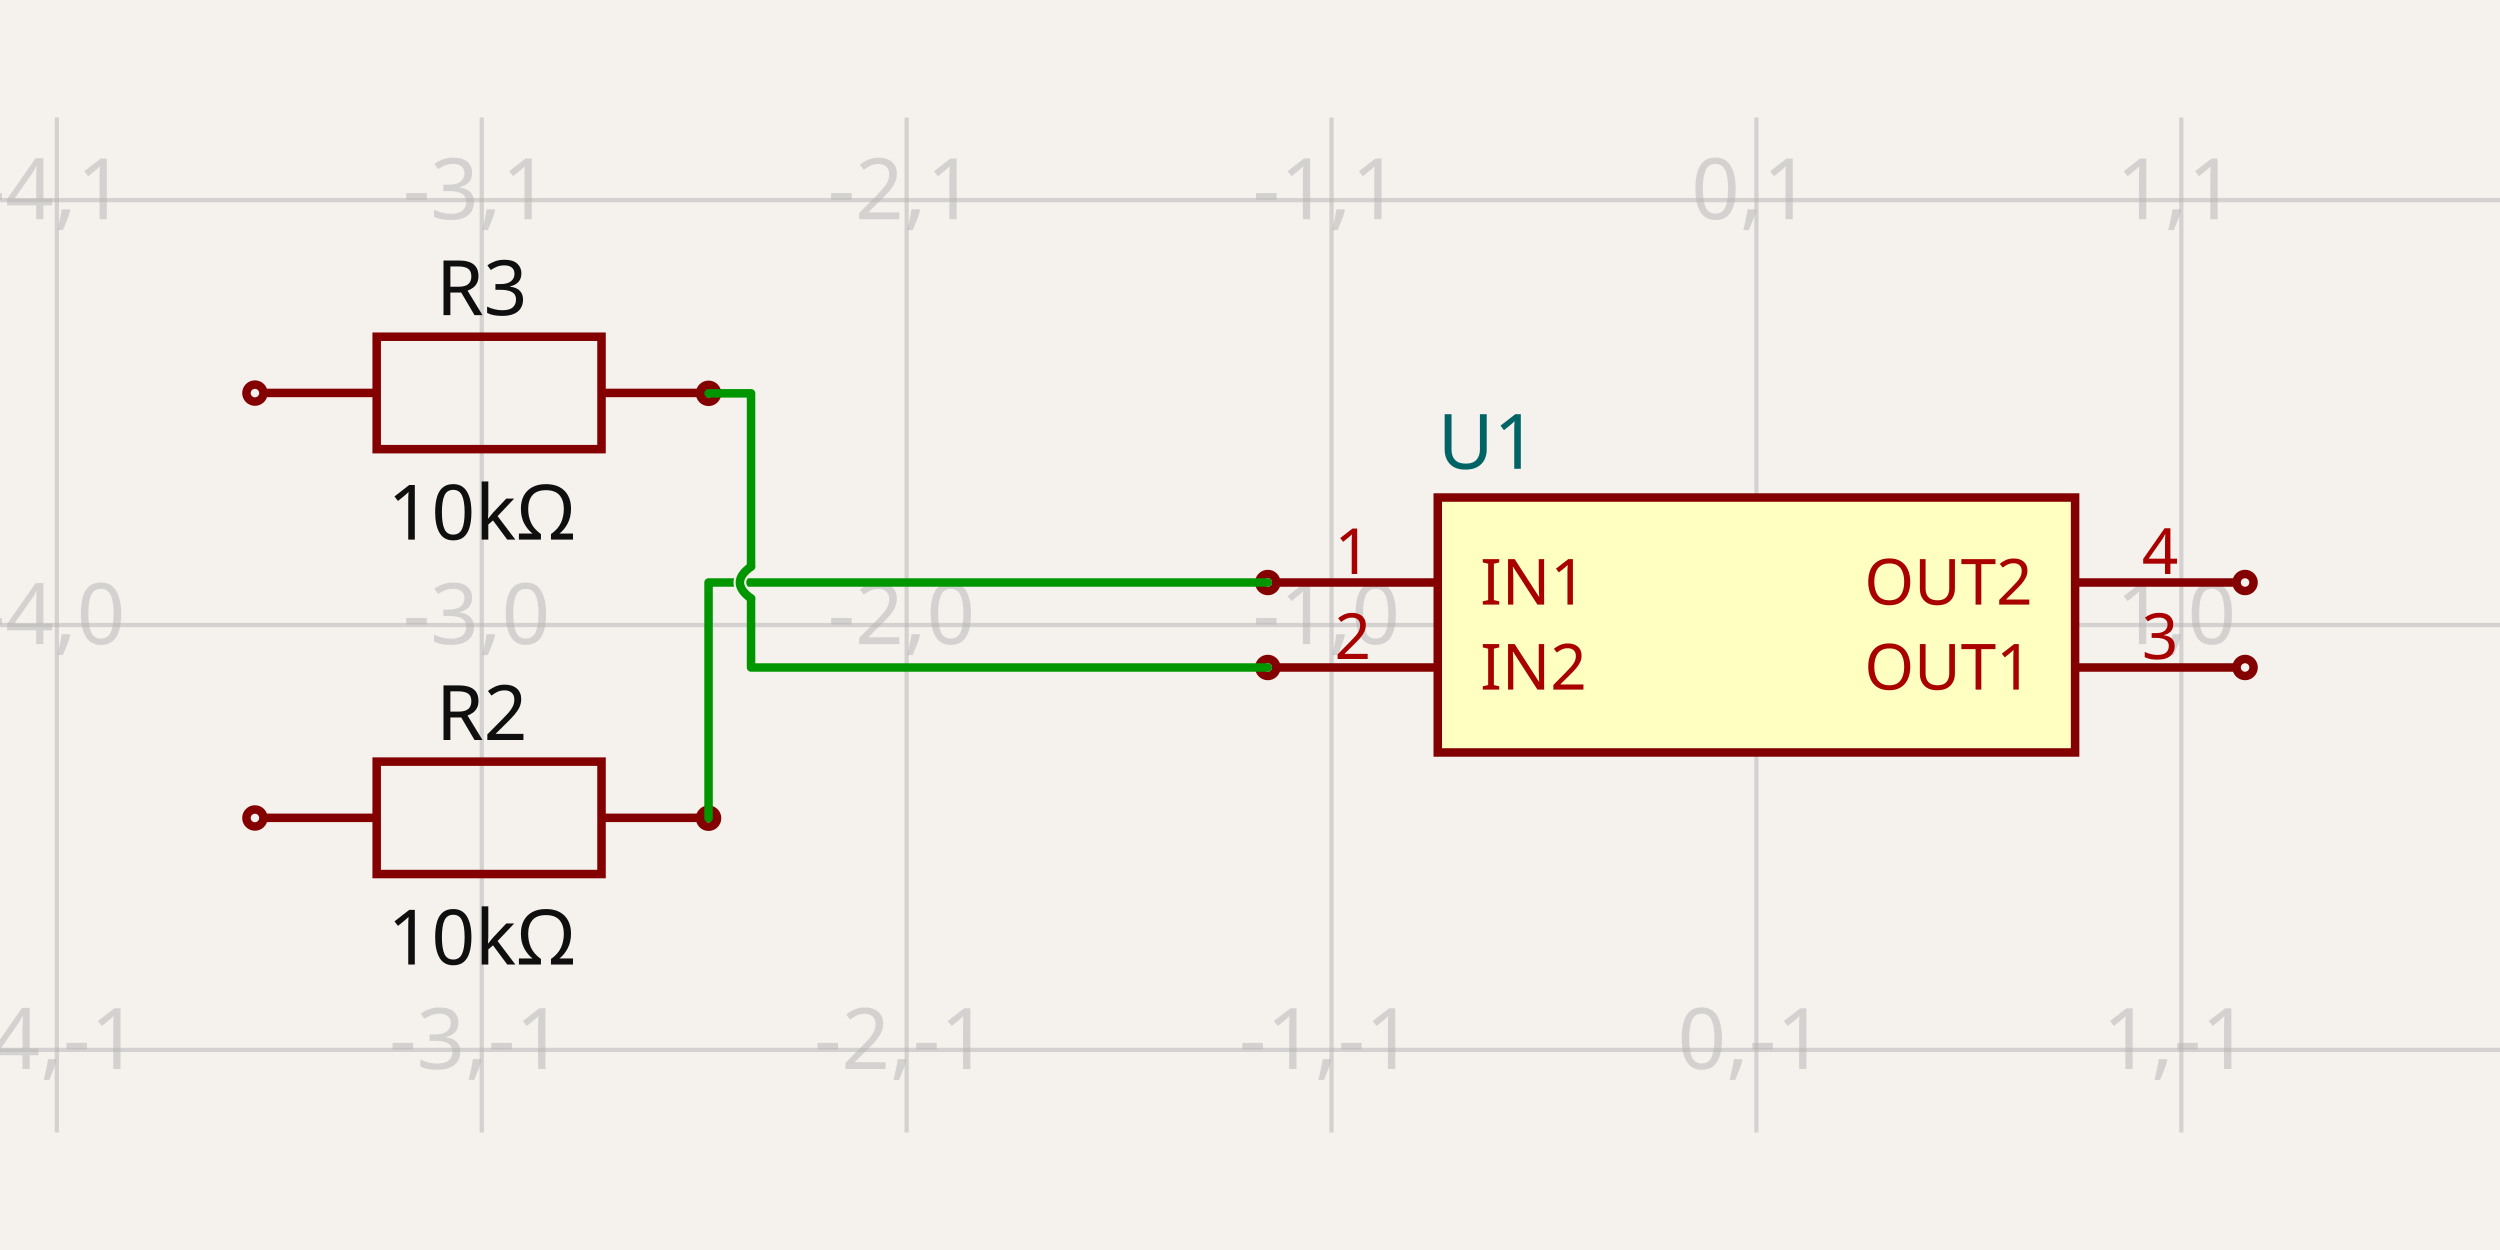
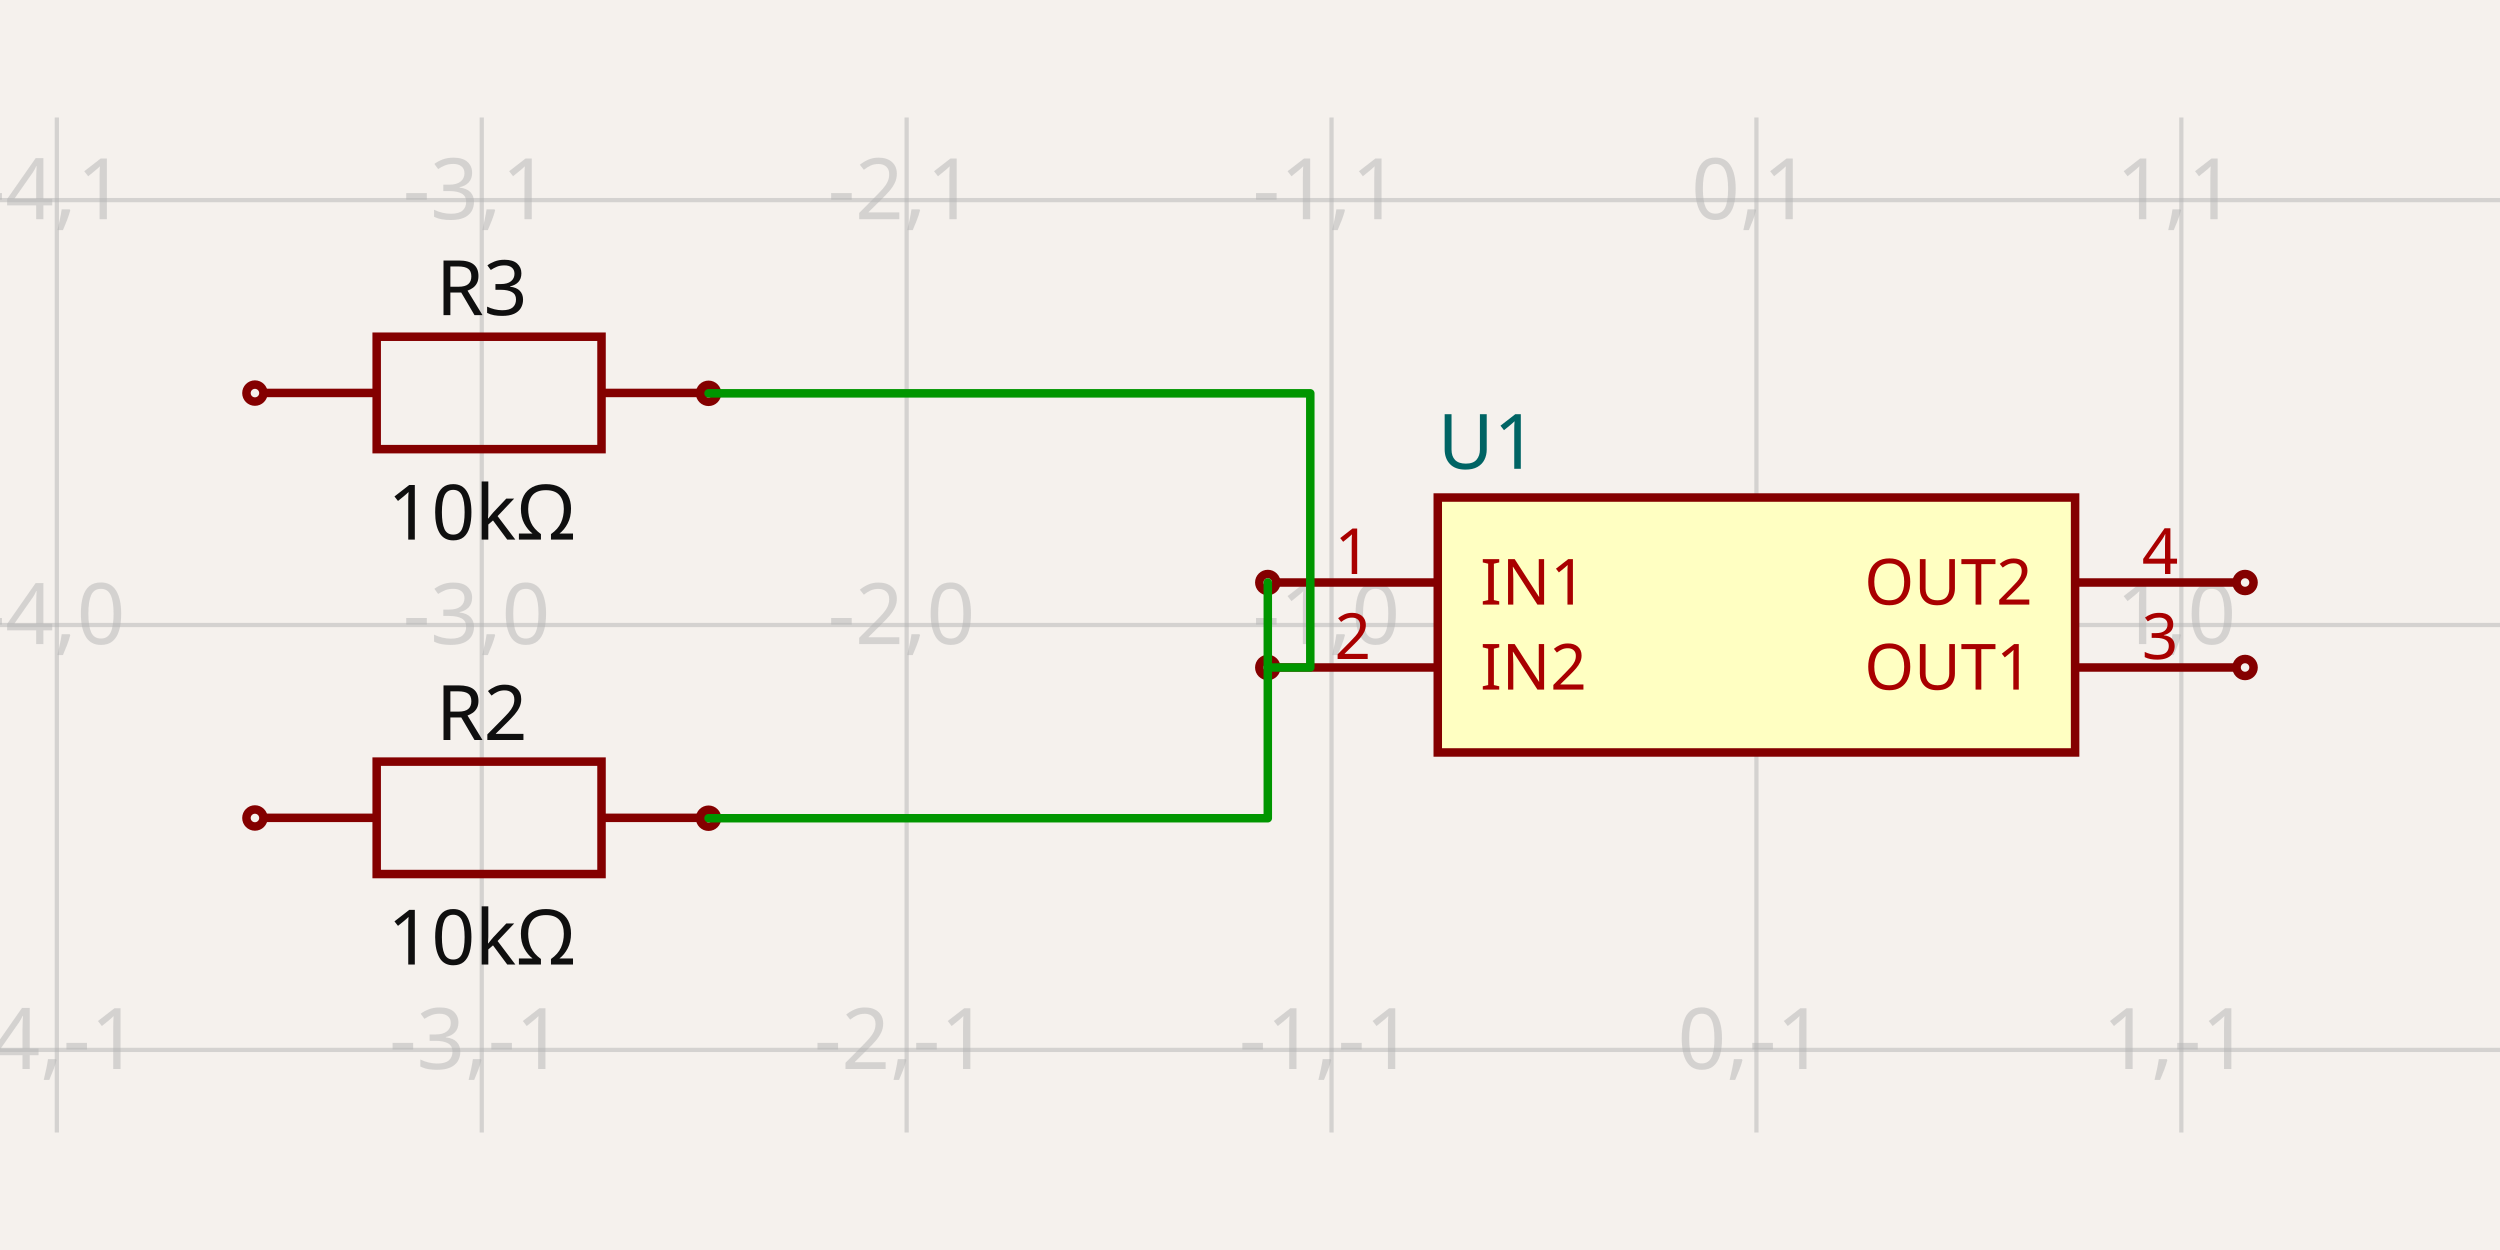
<svg xmlns="http://www.w3.org/2000/svg" width="1200" height="600" style="background-color: rgb(245, 241, 237)" data-real-to-screen-transform="matrix(203.9501507081,0,0,-203.9501507081,843.0872362608,300)">
  <style>
              .boundary { fill: rgb(245, 241, 237); }
              .schematic-boundary { fill: none; stroke: #fff; }
              .component { fill: none; stroke: rgb(132, 0, 0); }
              .chip { fill: rgb(255, 255, 194); stroke: rgb(132, 0, 0); }
              .component-pin { fill: none; stroke: rgb(132, 0, 0); }
              .trace:hover {
                filter: invert(1);
              }
              .trace:hover .trace-crossing-outline {
                opacity: 0;
              }
              .text { font-family: sans-serif; fill: rgb(0, 150, 0); }
              .pin-number { fill: rgb(169, 0, 0); }
              .port-label { fill: rgb(0, 100, 100); }
              .component-name { fill: rgb(0, 100, 100); }
            </style>
  <rect class="boundary" x="0" y="0" width="1200" height="600" />
  <g class="grid">
    <line x1="-176.664" y1="543.609" x2="-176.664" y2="56.391" stroke="rgb(181, 181, 181)" stroke-width="2.04" stroke-opacity="0.5" />
    <line x1="27.287" y1="543.609" x2="27.287" y2="56.391" stroke="rgb(181, 181, 181)" stroke-width="2.04" stroke-opacity="0.5" />
    <line x1="231.237" y1="543.609" x2="231.237" y2="56.391" stroke="rgb(181, 181, 181)" stroke-width="2.04" stroke-opacity="0.5" />
    <line x1="435.187" y1="543.609" x2="435.187" y2="56.391" stroke="rgb(181, 181, 181)" stroke-width="2.04" stroke-opacity="0.5" />
    <line x1="639.137" y1="543.609" x2="639.137" y2="56.391" stroke="rgb(181, 181, 181)" stroke-width="2.04" stroke-opacity="0.5" />
    <line x1="843.087" y1="543.609" x2="843.087" y2="56.391" stroke="rgb(181, 181, 181)" stroke-width="2.04" stroke-opacity="0.5" />
    <line x1="1047.037" y1="543.609" x2="1047.037" y2="56.391" stroke="rgb(181, 181, 181)" stroke-width="2.04" stroke-opacity="0.5" />
    <line x1="1250.988" y1="543.609" x2="1250.988" y2="56.391" stroke="rgb(181, 181, 181)" stroke-width="2.04" stroke-opacity="0.5" />
    <line x1="5.763922672485933e-11" y1="707.9" x2="1200" y2="707.9" stroke="rgb(181, 181, 181)" stroke-width="2.04" stroke-opacity="0.5" />
    <line x1="5.763922672485933e-11" y1="503.95" x2="1200" y2="503.95" stroke="rgb(181, 181, 181)" stroke-width="2.04" stroke-opacity="0.5" />
    <line x1="5.763922672485933e-11" y1="300" x2="1200" y2="300" stroke="rgb(181, 181, 181)" stroke-width="2.04" stroke-opacity="0.5" />
    <line x1="5.763922672485933e-11" y1="96.05" x2="1200" y2="96.05" stroke="rgb(181, 181, 181)" stroke-width="2.04" stroke-opacity="0.5" />
    <line x1="5.763922672485933e-11" y1="-107.9" x2="1200" y2="-107.9" stroke="rgb(181, 181, 181)" stroke-width="2.04" stroke-opacity="0.5" />
    <text x="-179.164" y="702.9" fill="rgb(181, 181, 181)" font-size="40.79" fill-opacity="0.5" text-anchor="middle" dominant-baseline="middle" font-family="sans-serif">-5,-2</text>
    <text x="-179.164" y="498.95" fill="rgb(181, 181, 181)" font-size="40.79" fill-opacity="0.5" text-anchor="middle" dominant-baseline="middle" font-family="sans-serif">-5,-1</text>
    <text x="-179.164" y="295" fill="rgb(181, 181, 181)" font-size="40.79" fill-opacity="0.5" text-anchor="middle" dominant-baseline="middle" font-family="sans-serif">-5,0</text>
    <text x="-179.164" y="91.05" fill="rgb(181, 181, 181)" font-size="40.79" fill-opacity="0.5" text-anchor="middle" dominant-baseline="middle" font-family="sans-serif">-5,1</text>
    <text x="-179.164" y="-112.9" fill="rgb(181, 181, 181)" font-size="40.79" fill-opacity="0.5" text-anchor="middle" dominant-baseline="middle" font-family="sans-serif">-5,2</text>
    <text x="24.787" y="702.9" fill="rgb(181, 181, 181)" font-size="40.79" fill-opacity="0.5" text-anchor="middle" dominant-baseline="middle" font-family="sans-serif">-4,-2</text>
    <text x="24.787" y="498.95" fill="rgb(181, 181, 181)" font-size="40.79" fill-opacity="0.5" text-anchor="middle" dominant-baseline="middle" font-family="sans-serif">-4,-1</text>
    <text x="24.787" y="295" fill="rgb(181, 181, 181)" font-size="40.79" fill-opacity="0.5" text-anchor="middle" dominant-baseline="middle" font-family="sans-serif">-4,0</text>
    <text x="24.787" y="91.05" fill="rgb(181, 181, 181)" font-size="40.79" fill-opacity="0.5" text-anchor="middle" dominant-baseline="middle" font-family="sans-serif">-4,1</text>
    <text x="24.787" y="-112.9" fill="rgb(181, 181, 181)" font-size="40.79" fill-opacity="0.5" text-anchor="middle" dominant-baseline="middle" font-family="sans-serif">-4,2</text>
    <text x="228.737" y="702.9" fill="rgb(181, 181, 181)" font-size="40.79" fill-opacity="0.5" text-anchor="middle" dominant-baseline="middle" font-family="sans-serif">-3,-2</text>
    <text x="228.737" y="498.95" fill="rgb(181, 181, 181)" font-size="40.79" fill-opacity="0.5" text-anchor="middle" dominant-baseline="middle" font-family="sans-serif">-3,-1</text>
    <text x="228.737" y="295" fill="rgb(181, 181, 181)" font-size="40.79" fill-opacity="0.5" text-anchor="middle" dominant-baseline="middle" font-family="sans-serif">-3,0</text>
    <text x="228.737" y="91.05" fill="rgb(181, 181, 181)" font-size="40.79" fill-opacity="0.5" text-anchor="middle" dominant-baseline="middle" font-family="sans-serif">-3,1</text>
    <text x="228.737" y="-112.9" fill="rgb(181, 181, 181)" font-size="40.79" fill-opacity="0.5" text-anchor="middle" dominant-baseline="middle" font-family="sans-serif">-3,2</text>
    <text x="432.687" y="702.9" fill="rgb(181, 181, 181)" font-size="40.79" fill-opacity="0.5" text-anchor="middle" dominant-baseline="middle" font-family="sans-serif">-2,-2</text>
    <text x="432.687" y="498.95" fill="rgb(181, 181, 181)" font-size="40.79" fill-opacity="0.5" text-anchor="middle" dominant-baseline="middle" font-family="sans-serif">-2,-1</text>
    <text x="432.687" y="295" fill="rgb(181, 181, 181)" font-size="40.79" fill-opacity="0.5" text-anchor="middle" dominant-baseline="middle" font-family="sans-serif">-2,0</text>
    <text x="432.687" y="91.05" fill="rgb(181, 181, 181)" font-size="40.79" fill-opacity="0.5" text-anchor="middle" dominant-baseline="middle" font-family="sans-serif">-2,1</text>
    <text x="432.687" y="-112.9" fill="rgb(181, 181, 181)" font-size="40.79" fill-opacity="0.5" text-anchor="middle" dominant-baseline="middle" font-family="sans-serif">-2,2</text>
    <text x="636.637" y="702.9" fill="rgb(181, 181, 181)" font-size="40.79" fill-opacity="0.5" text-anchor="middle" dominant-baseline="middle" font-family="sans-serif">-1,-2</text>
    <text x="636.637" y="498.95" fill="rgb(181, 181, 181)" font-size="40.79" fill-opacity="0.5" text-anchor="middle" dominant-baseline="middle" font-family="sans-serif">-1,-1</text>
    <text x="636.637" y="295" fill="rgb(181, 181, 181)" font-size="40.79" fill-opacity="0.5" text-anchor="middle" dominant-baseline="middle" font-family="sans-serif">-1,0</text>
    <text x="636.637" y="91.05" fill="rgb(181, 181, 181)" font-size="40.79" fill-opacity="0.5" text-anchor="middle" dominant-baseline="middle" font-family="sans-serif">-1,1</text>
    <text x="636.637" y="-112.9" fill="rgb(181, 181, 181)" font-size="40.79" fill-opacity="0.5" text-anchor="middle" dominant-baseline="middle" font-family="sans-serif">-1,2</text>
    <text x="840.587" y="702.9" fill="rgb(181, 181, 181)" font-size="40.79" fill-opacity="0.5" text-anchor="middle" dominant-baseline="middle" font-family="sans-serif">0,-2</text>
    <text x="840.587" y="498.95" fill="rgb(181, 181, 181)" font-size="40.79" fill-opacity="0.5" text-anchor="middle" dominant-baseline="middle" font-family="sans-serif">0,-1</text>
    <text x="840.587" y="295" fill="rgb(181, 181, 181)" font-size="40.79" fill-opacity="0.5" text-anchor="middle" dominant-baseline="middle" font-family="sans-serif">0,0</text>
    <text x="840.587" y="91.05" fill="rgb(181, 181, 181)" font-size="40.79" fill-opacity="0.5" text-anchor="middle" dominant-baseline="middle" font-family="sans-serif">0,1</text>
    <text x="840.587" y="-112.9" fill="rgb(181, 181, 181)" font-size="40.79" fill-opacity="0.5" text-anchor="middle" dominant-baseline="middle" font-family="sans-serif">0,2</text>
    <text x="1044.537" y="702.9" fill="rgb(181, 181, 181)" font-size="40.79" fill-opacity="0.5" text-anchor="middle" dominant-baseline="middle" font-family="sans-serif">1,-2</text>
    <text x="1044.537" y="498.95" fill="rgb(181, 181, 181)" font-size="40.79" fill-opacity="0.5" text-anchor="middle" dominant-baseline="middle" font-family="sans-serif">1,-1</text>
    <text x="1044.537" y="295" fill="rgb(181, 181, 181)" font-size="40.79" fill-opacity="0.5" text-anchor="middle" dominant-baseline="middle" font-family="sans-serif">1,0</text>
    <text x="1044.537" y="91.05" fill="rgb(181, 181, 181)" font-size="40.79" fill-opacity="0.5" text-anchor="middle" dominant-baseline="middle" font-family="sans-serif">1,1</text>
    <text x="1044.537" y="-112.9" fill="rgb(181, 181, 181)" font-size="40.79" fill-opacity="0.5" text-anchor="middle" dominant-baseline="middle" font-family="sans-serif">1,2</text>
    <text x="1248.488" y="702.9" fill="rgb(181, 181, 181)" font-size="40.79" fill-opacity="0.5" text-anchor="middle" dominant-baseline="middle" font-family="sans-serif">2,-2</text>
    <text x="1248.488" y="498.95" fill="rgb(181, 181, 181)" font-size="40.79" fill-opacity="0.5" text-anchor="middle" dominant-baseline="middle" font-family="sans-serif">2,-1</text>
    <text x="1248.488" y="295" fill="rgb(181, 181, 181)" font-size="40.79" fill-opacity="0.5" text-anchor="middle" dominant-baseline="middle" font-family="sans-serif">2,0</text>
    <text x="1248.488" y="91.05" fill="rgb(181, 181, 181)" font-size="40.79" fill-opacity="0.5" text-anchor="middle" dominant-baseline="middle" font-family="sans-serif">2,1</text>
    <text x="1248.488" y="-112.9" fill="rgb(181, 181, 181)" font-size="40.79" fill-opacity="0.5" text-anchor="middle" dominant-baseline="middle" font-family="sans-serif">2,2</text>
  </g>
  <g data-circuit-json-type="schematic_component" data-schematic-component-id="schematic_component_0">
    <rect class="component chip" x="690.125" y="238.815" width="305.925" height="122.37" stroke-width="4.079px" fill="rgb(255, 255, 194)" stroke="rgb(132, 0, 0)" />
    <rect class="component-overlay" x="690.125" y="238.815" width="305.925" height="122.37" fill="transparent" />
    <text x="690.125" y="387.699" fill="#006464" text-anchor="start" dominant-baseline="middle" font-family="sans-serif" font-size="36.711px" transform="rotate(0, 690.1246, 387.6986)" />
    <text x="690.125" y="212.301" fill="#006464" text-anchor="start" dominant-baseline="middle" font-family="sans-serif" font-size="36.711px" transform="rotate(0, 690.1246, 212.3014)">U1</text>
    <line class="component-pin" x1="612.624" y1="279.605" x2="690.125" y2="279.605" stroke-width="4.079px" />
    <circle class="component-pin" cx="608.545" cy="279.605" r="4.079" stroke-width="4.079px" />
    <text class="pin-number" x="649.335" y="275.526" style="font-family: sans-serif;" fill="rgb(169, 0, 0)" text-anchor="middle" dominant-baseline="auto" font-size="30.593px" transform="">1</text>
    <text class="pin-number" x="710.52" y="279.605" style="font-family: sans-serif;" fill="rgb(169, 0, 0)" text-anchor="start" dominant-baseline="middle" font-size="30.593px" transform="">IN1</text>
    <line class="component-pin" x1="612.624" y1="320.395" x2="690.125" y2="320.395" stroke-width="4.079px" />
    <circle class="component-pin" cx="608.545" cy="320.395" r="4.079" stroke-width="4.079px" />
    <text class="pin-number" x="649.335" y="316.316" style="font-family: sans-serif;" fill="rgb(169, 0, 0)" text-anchor="middle" dominant-baseline="auto" font-size="30.593px" transform="">2</text>
    <text class="pin-number" x="710.52" y="320.395" style="font-family: sans-serif;" fill="rgb(169, 0, 0)" text-anchor="start" dominant-baseline="middle" font-size="30.593px" transform="">IN2</text>
    <line class="component-pin" x1="1073.551" y1="320.395" x2="996.05" y2="320.395" stroke-width="4.079px" />
    <circle class="component-pin" cx="1077.63" cy="320.395" r="4.079" stroke-width="4.079px" />
    <text class="pin-number" x="1036.84" y="316.316" style="font-family: sans-serif;" fill="rgb(169, 0, 0)" text-anchor="middle" dominant-baseline="auto" font-size="30.593px" transform="">3</text>
    <text class="pin-number" x="975.655" y="320.395" style="font-family: sans-serif;" fill="rgb(169, 0, 0)" text-anchor="end" dominant-baseline="middle" font-size="30.593px" transform="">OUT1</text>
    <line class="component-pin" x1="1073.551" y1="279.605" x2="996.05" y2="279.605" stroke-width="4.079px" />
    <circle class="component-pin" cx="1077.63" cy="279.605" r="4.079" stroke-width="4.079px" />
    <text class="pin-number" x="1036.84" y="275.526" style="font-family: sans-serif;" fill="rgb(169, 0, 0)" text-anchor="middle" dominant-baseline="auto" font-size="30.593px" transform="">4</text>
    <text class="pin-number" x="975.655" y="279.605" style="font-family: sans-serif;" fill="rgb(169, 0, 0)" text-anchor="end" dominant-baseline="middle" font-size="30.593px" transform="">OUT2</text>
  </g>
  <g data-circuit-json-type="schematic_component" data-schematic-component-id="schematic_component_1">
    <rect class="component-overlay" x="126.845" y="365.58" width="215.847" height="53.962" fill="transparent" />
    <path d="M 126.845 392.56 L 180.807 392.56" stroke="rgb(132, 0, 0)" fill="none" stroke-width="4.079px" />
    <path d="M 288.73 392.56 L 342.692 392.56" stroke="rgb(132, 0, 0)" fill="none" stroke-width="4.079px" />
    <path d="M 234.768 365.58 L 288.73 365.58 L 288.73 419.541 L 180.806 419.541 L 180.806 365.58 L 234.768 365.58" stroke="rgb(132, 0, 0)" fill="none" stroke-width="4.079px" />
    <text x="231.237" y="355.204" fill="rgb(15, 15, 15)" font-family="sans-serif" text-anchor="middle" dominant-baseline="auto" font-size="36.711px">R2</text>
    <text x="231.237" y="434.47" fill="rgb(15, 15, 15)" font-family="sans-serif" text-anchor="middle" dominant-baseline="hanging" font-size="36.711px">10kΩ</text>
    <circle cx="122.37" cy="392.633" r="4.079px" stroke-width="4.079px" fill="none" stroke="rgb(132, 0, 0)" />
    <circle cx="340.103" cy="392.745" r="4.079px" stroke-width="4.079px" fill="none" stroke="rgb(132, 0, 0)" />
  </g>
  <g data-circuit-json-type="schematic_component" data-schematic-component-id="schematic_component_2">
    <rect class="component-overlay" x="126.845" y="161.629" width="215.847" height="53.962" fill="transparent" />
    <path d="M 126.845 188.61 L 180.807 188.61" stroke="rgb(132, 0, 0)" fill="none" stroke-width="4.079px" />
    <path d="M 288.73 188.61 L 342.692 188.61" stroke="rgb(132, 0, 0)" fill="none" stroke-width="4.079px" />
    <path d="M 234.768 161.629 L 288.73 161.629 L 288.73 215.591 L 180.806 215.591 L 180.806 161.629 L 234.768 161.629" stroke="rgb(132, 0, 0)" fill="none" stroke-width="4.079px" />
    <text x="231.237" y="151.254" fill="rgb(15, 15, 15)" font-family="sans-serif" text-anchor="middle" dominant-baseline="auto" font-size="36.711px">R3</text>
    <text x="231.237" y="230.519" fill="rgb(15, 15, 15)" font-family="sans-serif" text-anchor="middle" dominant-baseline="hanging" font-size="36.711px">10kΩ</text>
    <circle cx="122.37" cy="188.683" r="4.079px" stroke-width="4.079px" fill="none" stroke="rgb(132, 0, 0)" />
    <circle cx="340.103" cy="188.794" r="4.079px" stroke-width="4.079px" fill="none" stroke="rgb(132, 0, 0)" />
  </g>
  <g class="trace" data-circuit-json-type="schematic_trace" data-schematic-trace-id="schematic_trace_0">
-     <path d="M 340.103 392.745 L 340.103 279.605 L 608.545 279.605" class="trace-invisible-hover-outline" stroke="rgb(0, 150, 0)" fill="none" stroke-width="32.632px" stroke-linecap="round" opacity="0" stroke-linejoin="round" />
-     <path d="M 340.103 392.745 L 340.103 279.605 L 608.545 279.605" stroke="rgb(0, 150, 0)" fill="none" stroke-width="4.079px" stroke-linecap="round" stroke-linejoin="round" />
+     <path d="M 340.103 392.745 L 608.545 392.745 L 608.545 279.605" class="trace-invisible-hover-outline" stroke="rgb(0, 150, 0)" fill="none" stroke-width="32.632px" stroke-linecap="round" opacity="0" stroke-linejoin="round" />
+     <path d="M 340.103 392.745 L 608.545 392.745 L 608.545 279.605" stroke="rgb(0, 150, 0)" fill="none" stroke-width="4.079px" stroke-linecap="round" stroke-linejoin="round" />
  </g>
  <g class="trace" data-circuit-json-type="schematic_trace" data-schematic-trace-id="schematic_trace_1">
-     <path class="trace-crossing-outline" d="M 360.498 271.957 Q 349.791 279.605 360.498 287.253" stroke="rgb(245, 241, 237)" fill="none" stroke-width="6.119px" stroke-linecap="round" />
-     <path d="M 360.498 271.957 Q 349.791 279.605 360.498 287.253" stroke="rgb(0, 150, 0)" fill="none" stroke-width="4.079px" stroke-linecap="round" />
-     <path d="M 340.103 188.794 L 360.498 188.794 L 360.498 271.957M 360.498 287.253 L 360.498 320.395 L 608.545 320.395" class="trace-invisible-hover-outline" stroke="rgb(0, 150, 0)" fill="none" stroke-width="32.632px" stroke-linecap="round" opacity="0" stroke-linejoin="round" />
-     <path d="M 340.103 188.794 L 360.498 188.794 L 360.498 271.957M 360.498 287.253 L 360.498 320.395 L 608.545 320.395" stroke="rgb(0, 150, 0)" fill="none" stroke-width="4.079px" stroke-linecap="round" stroke-linejoin="round" />
+     <path d="M 340.103 188.794 L 628.94 188.794 L 628.94 320.395 L 608.545 320.395" class="trace-invisible-hover-outline" stroke="rgb(0, 150, 0)" fill="none" stroke-width="32.632px" stroke-linecap="round" opacity="0" stroke-linejoin="round" />
+     <path d="M 340.103 188.794 L 628.94 188.794 L 628.94 320.395 L 608.545 320.395" stroke="rgb(0, 150, 0)" fill="none" stroke-width="4.079px" stroke-linecap="round" stroke-linejoin="round" />
  </g>
</svg>
